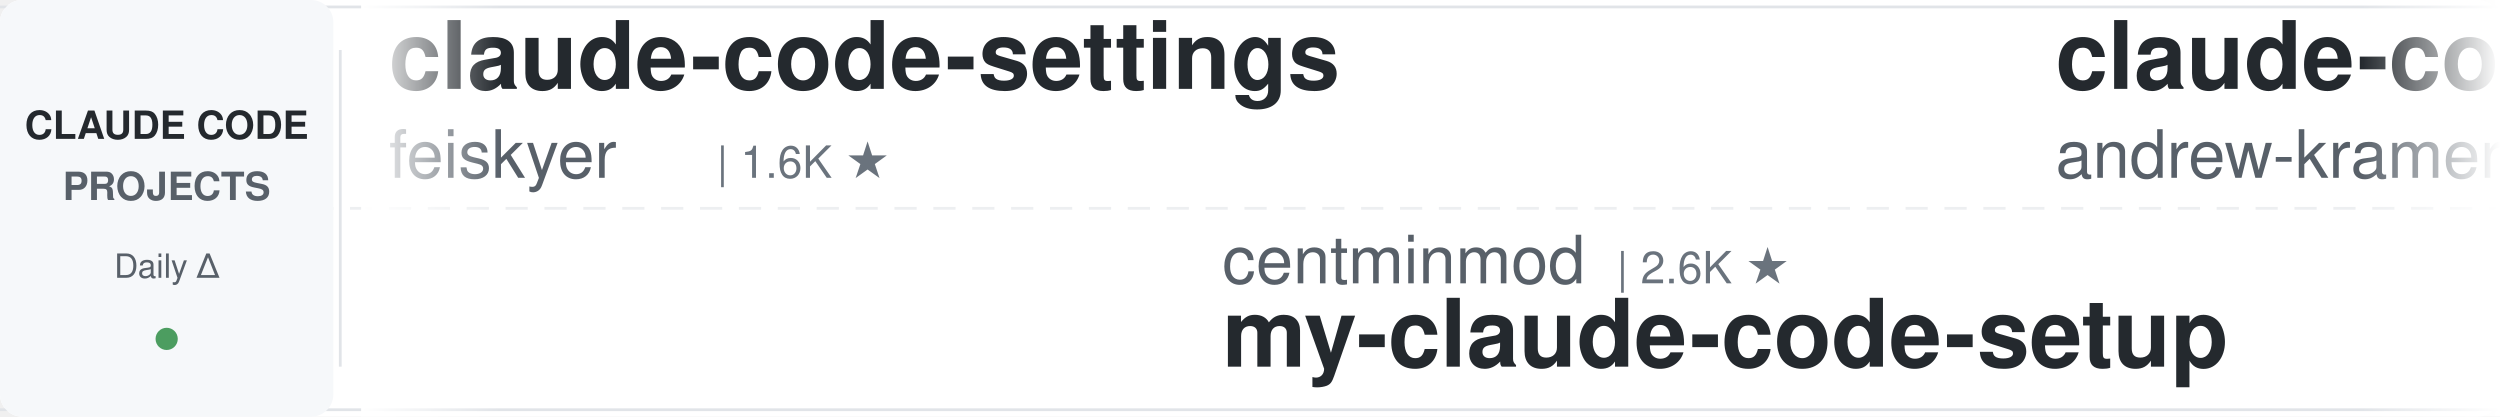
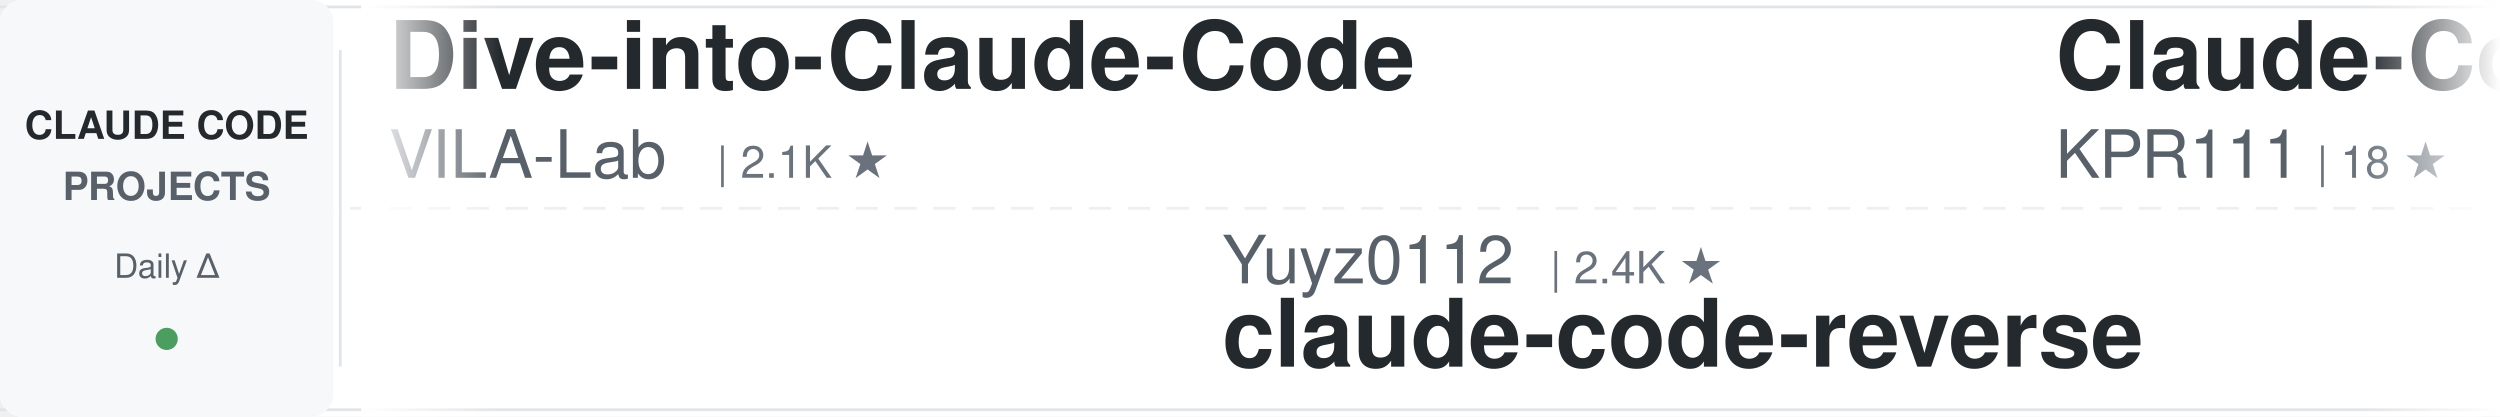
<svg xmlns="http://www.w3.org/2000/svg" width="900" height="150">
  <defs>
    <linearGradient id="awesomeLeftFade" x1="0%" y1="0%" x2="100%" y2="0%">
      <stop offset="0%" style="stop-color:#ffffff;stop-opacity:1" />
      <stop offset="100%" style="stop-color:#ffffff;stop-opacity:0" />
    </linearGradient>
    <linearGradient id="awesomeRightFade" x1="0%" y1="0%" x2="100%" y2="0%">
      <stop offset="0%" style="stop-color:#ffffff;stop-opacity:0" />
      <stop offset="100%" style="stop-color:#ffffff;stop-opacity:1" />
    </linearGradient>
  </defs>
  <rect width="900" height="150" fill="#ffffff" rx="8" />
  <rect x="0" y="2" width="900" height="1" fill="#e1e4e8" />
  <rect x="0" y="147" width="900" height="1" fill="#e1e4e8" />
  <line x1="0" y1="75" x2="900" y2="75" stroke="#e1e4e8" stroke-width="1" stroke-dasharray="8 6" opacity="0.6" />
  <rect x="0" y="0" width="120" height="150" fill="#f6f8fa" rx="8" />
  <text x="60" y="50" font-family="-apple-system, BlinkMacSystemFont, 'Segoe UI', Helvetica, Arial, sans-serif" font-size="14" font-weight="600" fill="#24292e" text-anchor="middle">CLAUDE CODE</text>
  <text x="60" y="72" font-family="-apple-system, BlinkMacSystemFont, 'Segoe UI', Helvetica, Arial, sans-serif" font-size="14" font-weight="600" fill="#586069" text-anchor="middle">PROJECTS</text>
  <text x="60" y="100" font-family="-apple-system, BlinkMacSystemFont, 'Segoe UI', Helvetica, Arial, sans-serif" font-size="12" font-weight="500" fill="#586069" text-anchor="middle">Daily Δ</text>
  <circle cx="60" cy="122" r="4" fill="#22863a" opacity="0.8" />
  <rect x="122" y="18" width="1" height="114" fill="#e1e4e8" />
  <clipPath id="awesomeTickerClip">
    <rect x="130" y="0" width="770" height="150" />
  </clipPath>
  <g clip-path="url(#awesomeTickerClip)">
    <g id="awesomeTickerItems">
      <animateTransform attributeName="transform" attributeType="XML" type="translate" from="0 0" to="-3000 0" dur="54s" repeatCount="indefinite" />
      <g transform="translate(0, 0)">
-         <text x="140" y="32" font-family="-apple-system, BlinkMacSystemFont, 'Segoe UI', Helvetica, Arial, sans-serif" font-size="34" font-weight="600" fill="#24292e">claude-code-settings</text>
-         <text x="140" y="64" font-family="-apple-system, BlinkMacSystemFont, 'Segoe UI', Helvetica, Arial, sans-serif" font-size="24" font-weight="400" fill="#586069">feiskyer</text>
-         <text x="258" y="64" font-family="-apple-system, BlinkMacSystemFont, 'Segoe UI', Helvetica, Arial, sans-serif" font-size="16" font-weight="500" fill="#6a737d">| 1.6K ★</text>
+         <text x="140" y="32" font-family="-apple-system, BlinkMacSystemFont, 'Segoe UI', Helvetica, Arial, sans-serif" font-size="34" font-weight="600" fill="#24292e">Dive-into-Claude-Code</text>
+         <text x="140" y="64" font-family="-apple-system, BlinkMacSystemFont, 'Segoe UI', Helvetica, Arial, sans-serif" font-size="24" font-weight="400" fill="#586069">VILA-Lab</text>
+         <text x="258" y="64" font-family="-apple-system, BlinkMacSystemFont, 'Segoe UI', Helvetica, Arial, sans-serif" font-size="16" font-weight="500" fill="#6a737d">| 2.1K ★</text>
      </g>
      <g transform="translate(300, 0)">
-         <text x="140" y="102" font-family="-apple-system, BlinkMacSystemFont, 'Segoe UI', Helvetica, Arial, sans-serif" font-size="24" font-weight="400" fill="#586069">centminmod</text>
-         <text x="282" y="102" font-family="-apple-system, BlinkMacSystemFont, 'Segoe UI', Helvetica, Arial, sans-serif" font-size="16" font-weight="500" fill="#6a737d">| 2.6K ★</text>
-         <text x="140" y="132" font-family="-apple-system, BlinkMacSystemFont, 'Segoe UI', Helvetica, Arial, sans-serif" font-size="34" font-weight="600" fill="#24292e">my-claude-code-setup</text>
+         <text x="140" y="102" font-family="-apple-system, BlinkMacSystemFont, 'Segoe UI', Helvetica, Arial, sans-serif" font-size="24" font-weight="400" fill="#586069">Yuyz0112</text>
+         <text x="258" y="102" font-family="-apple-system, BlinkMacSystemFont, 'Segoe UI', Helvetica, Arial, sans-serif" font-size="16" font-weight="500" fill="#6a737d">| 2.4K ★</text>
+         <text x="140" y="132" font-family="-apple-system, BlinkMacSystemFont, 'Segoe UI', Helvetica, Arial, sans-serif" font-size="34" font-weight="600" fill="#24292e">claude-code-reverse</text>
      </g>
      <g transform="translate(600, 0)">
-         <text x="140" y="32" font-family="-apple-system, BlinkMacSystemFont, 'Segoe UI', Helvetica, Arial, sans-serif" font-size="34" font-weight="600" fill="#24292e">claude-code-source-build</text>
-         <text x="140" y="64" font-family="-apple-system, BlinkMacSystemFont, 'Segoe UI', Helvetica, Arial, sans-serif" font-size="24" font-weight="400" fill="#586069">andrew-kramer-inno</text>
-         <text x="378" y="64" font-family="-apple-system, BlinkMacSystemFont, 'Segoe UI', Helvetica, Arial, sans-serif" font-size="16" font-weight="500" fill="#6a737d">| 596 ★</text>
+         <text x="140" y="32" font-family="-apple-system, BlinkMacSystemFont, 'Segoe UI', Helvetica, Arial, sans-serif" font-size="34" font-weight="600" fill="#24292e">Claude-Code</text>
+         <text x="140" y="64" font-family="-apple-system, BlinkMacSystemFont, 'Segoe UI', Helvetica, Arial, sans-serif" font-size="24" font-weight="400" fill="#586069">KPR111</text>
+         <text x="234" y="64" font-family="-apple-system, BlinkMacSystemFont, 'Segoe UI', Helvetica, Arial, sans-serif" font-size="16" font-weight="500" fill="#6a737d">| 18 ★</text>
      </g>
      <g transform="translate(900, 0)">
-         <text x="140" y="102" font-family="-apple-system, BlinkMacSystemFont, 'Segoe UI', Helvetica, Arial, sans-serif" font-size="24" font-weight="400" fill="#586069">musistudio</text>
-         <text x="282" y="102" font-family="-apple-system, BlinkMacSystemFont, 'Segoe UI', Helvetica, Arial, sans-serif" font-size="16" font-weight="500" fill="#6a737d">| 37.1K ★</text>
-         <text x="368" y="102" font-family="-apple-system, BlinkMacSystemFont, 'Segoe UI', Helvetica, Arial, sans-serif" font-size="16" font-weight="500" fill="#22863a"> +4</text>
-         <text x="140" y="132" font-family="-apple-system, BlinkMacSystemFont, 'Segoe UI', Helvetica, Arial, sans-serif" font-size="34" font-weight="600" fill="#24292e">claude-code-router</text>
+         <text x="140" y="102" font-family="-apple-system, BlinkMacSystemFont, 'Segoe UI', Helvetica, Arial, sans-serif" font-size="24" font-weight="400" fill="#586069">repowise-dev</text>
+         <text x="306" y="102" font-family="-apple-system, BlinkMacSystemFont, 'Segoe UI', Helvetica, Arial, sans-serif" font-size="16" font-weight="500" fill="#6a737d">| 1.2K ★</text>
+         <text x="140" y="132" font-family="-apple-system, BlinkMacSystemFont, 'Segoe UI', Helvetica, Arial, sans-serif" font-size="34" font-weight="600" fill="#24292e">claude-code-prompts</text>
      </g>
      <g transform="translate(1200, 0)">
-         <text x="140" y="32" font-family="-apple-system, BlinkMacSystemFont, 'Segoe UI', Helvetica, Arial, sans-serif" font-size="34" font-weight="600" fill="#24292e">claude-code-source-code-...</text>
-         <text x="140" y="64" font-family="-apple-system, BlinkMacSystemFont, 'Segoe UI', Helvetica, Arial, sans-serif" font-size="24" font-weight="400" fill="#586069">ghuntley</text>
-         <text x="258" y="64" font-family="-apple-system, BlinkMacSystemFont, 'Segoe UI', Helvetica, Arial, sans-serif" font-size="16" font-weight="500" fill="#6a737d">| 990 ★</text>
+         <text x="140" y="32" font-family="-apple-system, BlinkMacSystemFont, 'Segoe UI', Helvetica, Arial, sans-serif" font-size="34" font-weight="600" fill="#24292e">claude_code_src</text>
+         <text x="140" y="64" font-family="-apple-system, BlinkMacSystemFont, 'Segoe UI', Helvetica, Arial, sans-serif" font-size="24" font-weight="400" fill="#586069">ponponon</text>
+         <text x="258" y="64" font-family="-apple-system, BlinkMacSystemFont, 'Segoe UI', Helvetica, Arial, sans-serif" font-size="16" font-weight="500" fill="#6a737d">| 2.3K ★</text>
      </g>
      <g transform="translate(1500, 0)">
-         <text x="140" y="102" font-family="-apple-system, BlinkMacSystemFont, 'Segoe UI', Helvetica, Arial, sans-serif" font-size="24" font-weight="400" fill="#586069">krusemediallc</text>
-         <text x="318" y="102" font-family="-apple-system, BlinkMacSystemFont, 'Segoe UI', Helvetica, Arial, sans-serif" font-size="16" font-weight="500" fill="#6a737d">| 1.5K ★</text>
-         <text x="140" y="132" font-family="-apple-system, BlinkMacSystemFont, 'Segoe UI', Helvetica, Arial, sans-serif" font-size="34" font-weight="600" fill="#24292e">arcads-claude-code</text>
+         <text x="140" y="102" font-family="-apple-system, BlinkMacSystemFont, 'Segoe UI', Helvetica, Arial, sans-serif" font-size="24" font-weight="400" fill="#586069">disler</text>
+         <text x="234" y="102" font-family="-apple-system, BlinkMacSystemFont, 'Segoe UI', Helvetica, Arial, sans-serif" font-size="16" font-weight="500" fill="#6a737d">| 1.7K ★</text>
+         <text x="140" y="132" font-family="-apple-system, BlinkMacSystemFont, 'Segoe UI', Helvetica, Arial, sans-serif" font-size="34" font-weight="600" fill="#24292e">pi-vs-claude-code</text>
      </g>
      <g transform="translate(1800, 0)">
-         <text x="140" y="32" font-family="-apple-system, BlinkMacSystemFont, 'Segoe UI', Helvetica, Arial, sans-serif" font-size="34" font-weight="600" fill="#24292e">Claude-Code</text>
-         <text x="140" y="64" font-family="-apple-system, BlinkMacSystemFont, 'Segoe UI', Helvetica, Arial, sans-serif" font-size="24" font-weight="400" fill="#586069">OrcaWhisper</text>
-         <text x="294" y="64" font-family="-apple-system, BlinkMacSystemFont, 'Segoe UI', Helvetica, Arial, sans-serif" font-size="16" font-weight="500" fill="#6a737d">| 94 ★</text>
+         <text x="140" y="32" font-family="-apple-system, BlinkMacSystemFont, 'Segoe UI', Helvetica, Arial, sans-serif" font-size="34" font-weight="600" fill="#24292e">claude-code-tudou</text>
+         <text x="140" y="64" font-family="-apple-system, BlinkMacSystemFont, 'Segoe UI', Helvetica, Arial, sans-serif" font-size="24" font-weight="400" fill="#586069">AICoderTudou</text>
+         <text x="306" y="64" font-family="-apple-system, BlinkMacSystemFont, 'Segoe UI', Helvetica, Arial, sans-serif" font-size="16" font-weight="500" fill="#6a737d">| 495 ★</text>
      </g>
      <g transform="translate(2100, 0)">
-         <text x="140" y="102" font-family="-apple-system, BlinkMacSystemFont, 'Segoe UI', Helvetica, Arial, sans-serif" font-size="24" font-weight="400" fill="#586069">asgeirtj</text>
-         <text x="258" y="102" font-family="-apple-system, BlinkMacSystemFont, 'Segoe UI', Helvetica, Arial, sans-serif" font-size="16" font-weight="500" fill="#6a737d">| 64.2K ★</text>
-         <text x="344" y="102" font-family="-apple-system, BlinkMacSystemFont, 'Segoe UI', Helvetica, Arial, sans-serif" font-size="16" font-weight="500" fill="#22863a"> +9</text>
-         <text x="140" y="132" font-family="-apple-system, BlinkMacSystemFont, 'Segoe UI', Helvetica, Arial, sans-serif" font-size="34" font-weight="600" fill="#24292e">system_prompts_leaks</text>
+         <text x="140" y="102" font-family="-apple-system, BlinkMacSystemFont, 'Segoe UI', Helvetica, Arial, sans-serif" font-size="24" font-weight="400" fill="#586069">ykdojo</text>
+         <text x="234" y="102" font-family="-apple-system, BlinkMacSystemFont, 'Segoe UI', Helvetica, Arial, sans-serif" font-size="16" font-weight="500" fill="#6a737d">| 10.0K ★</text>
+         <text x="320" y="102" font-family="-apple-system, BlinkMacSystemFont, 'Segoe UI', Helvetica, Arial, sans-serif" font-size="16" font-weight="500" fill="#22863a"> +2</text>
+         <text x="140" y="132" font-family="-apple-system, BlinkMacSystemFont, 'Segoe UI', Helvetica, Arial, sans-serif" font-size="34" font-weight="600" fill="#24292e">claude-code-tips</text>
      </g>
      <g transform="translate(2400, 0)">
-         <text x="140" y="32" font-family="-apple-system, BlinkMacSystemFont, 'Segoe UI', Helvetica, Arial, sans-serif" font-size="34" font-weight="600" fill="#24292e">learn-claude-code</text>
-         <text x="140" y="64" font-family="-apple-system, BlinkMacSystemFont, 'Segoe UI', Helvetica, Arial, sans-serif" font-size="24" font-weight="400" fill="#586069">shareAI-lab</text>
-         <text x="294" y="64" font-family="-apple-system, BlinkMacSystemFont, 'Segoe UI', Helvetica, Arial, sans-serif" font-size="16" font-weight="500" fill="#6a737d">| 76.1K ★</text>
-         <text x="380" y="64" font-family="-apple-system, BlinkMacSystemFont, 'Segoe UI', Helvetica, Arial, sans-serif" font-size="16" font-weight="500" fill="#22863a"> +11</text>
+         <text x="140" y="32" font-family="-apple-system, BlinkMacSystemFont, 'Segoe UI', Helvetica, Arial, sans-serif" font-size="34" font-weight="600" fill="#24292e">skills</text>
+         <text x="140" y="64" font-family="-apple-system, BlinkMacSystemFont, 'Segoe UI', Helvetica, Arial, sans-serif" font-size="24" font-weight="400" fill="#586069">anthropics</text>
+         <text x="282" y="64" font-family="-apple-system, BlinkMacSystemFont, 'Segoe UI', Helvetica, Arial, sans-serif" font-size="16" font-weight="500" fill="#6a737d">| 174.3K ★</text>
+         <text x="377" y="64" font-family="-apple-system, BlinkMacSystemFont, 'Segoe UI', Helvetica, Arial, sans-serif" font-size="16" font-weight="500" fill="#22863a"> +141</text>
      </g>
      <g transform="translate(2700, 0)">
-         <text x="140" y="102" font-family="-apple-system, BlinkMacSystemFont, 'Segoe UI', Helvetica, Arial, sans-serif" font-size="24" font-weight="400" fill="#586069">jqueryscript</text>
-         <text x="306" y="102" font-family="-apple-system, BlinkMacSystemFont, 'Segoe UI', Helvetica, Arial, sans-serif" font-size="16" font-weight="500" fill="#6a737d">| 508 ★</text>
-         <text x="140" y="132" font-family="-apple-system, BlinkMacSystemFont, 'Segoe UI', Helvetica, Arial, sans-serif" font-size="34" font-weight="600" fill="#24292e">awesome-claude-code</text>
+         <text x="140" y="102" font-family="-apple-system, BlinkMacSystemFont, 'Segoe UI', Helvetica, Arial, sans-serif" font-size="24" font-weight="400" fill="#586069">1rgs</text>
+         <text x="210" y="102" font-family="-apple-system, BlinkMacSystemFont, 'Segoe UI', Helvetica, Arial, sans-serif" font-size="16" font-weight="500" fill="#6a737d">| 3.7K ★</text>
+         <text x="140" y="132" font-family="-apple-system, BlinkMacSystemFont, 'Segoe UI', Helvetica, Arial, sans-serif" font-size="34" font-weight="600" fill="#24292e">claude-code-proxy</text>
      </g>
      <g transform="translate(3000, 0)">
-         <text x="140" y="32" font-family="-apple-system, BlinkMacSystemFont, 'Segoe UI', Helvetica, Arial, sans-serif" font-size="34" font-weight="600" fill="#24292e">claude-code-settings</text>
-         <text x="140" y="64" font-family="-apple-system, BlinkMacSystemFont, 'Segoe UI', Helvetica, Arial, sans-serif" font-size="24" font-weight="400" fill="#586069">feiskyer</text>
-         <text x="258" y="64" font-family="-apple-system, BlinkMacSystemFont, 'Segoe UI', Helvetica, Arial, sans-serif" font-size="16" font-weight="500" fill="#6a737d">| 1.6K ★</text>
+         <text x="140" y="32" font-family="-apple-system, BlinkMacSystemFont, 'Segoe UI', Helvetica, Arial, sans-serif" font-size="34" font-weight="600" fill="#24292e">Dive-into-Claude-Code</text>
+         <text x="140" y="64" font-family="-apple-system, BlinkMacSystemFont, 'Segoe UI', Helvetica, Arial, sans-serif" font-size="24" font-weight="400" fill="#586069">VILA-Lab</text>
+         <text x="258" y="64" font-family="-apple-system, BlinkMacSystemFont, 'Segoe UI', Helvetica, Arial, sans-serif" font-size="16" font-weight="500" fill="#6a737d">| 2.1K ★</text>
      </g>
      <g transform="translate(3300, 0)">
-         <text x="140" y="102" font-family="-apple-system, BlinkMacSystemFont, 'Segoe UI', Helvetica, Arial, sans-serif" font-size="24" font-weight="400" fill="#586069">centminmod</text>
-         <text x="282" y="102" font-family="-apple-system, BlinkMacSystemFont, 'Segoe UI', Helvetica, Arial, sans-serif" font-size="16" font-weight="500" fill="#6a737d">| 2.6K ★</text>
-         <text x="140" y="132" font-family="-apple-system, BlinkMacSystemFont, 'Segoe UI', Helvetica, Arial, sans-serif" font-size="34" font-weight="600" fill="#24292e">my-claude-code-setup</text>
+         <text x="140" y="102" font-family="-apple-system, BlinkMacSystemFont, 'Segoe UI', Helvetica, Arial, sans-serif" font-size="24" font-weight="400" fill="#586069">Yuyz0112</text>
+         <text x="258" y="102" font-family="-apple-system, BlinkMacSystemFont, 'Segoe UI', Helvetica, Arial, sans-serif" font-size="16" font-weight="500" fill="#6a737d">| 2.4K ★</text>
+         <text x="140" y="132" font-family="-apple-system, BlinkMacSystemFont, 'Segoe UI', Helvetica, Arial, sans-serif" font-size="34" font-weight="600" fill="#24292e">claude-code-reverse</text>
      </g>
      <g transform="translate(3600, 0)">
-         <text x="140" y="32" font-family="-apple-system, BlinkMacSystemFont, 'Segoe UI', Helvetica, Arial, sans-serif" font-size="34" font-weight="600" fill="#24292e">claude-code-source-build</text>
-         <text x="140" y="64" font-family="-apple-system, BlinkMacSystemFont, 'Segoe UI', Helvetica, Arial, sans-serif" font-size="24" font-weight="400" fill="#586069">andrew-kramer-inno</text>
-         <text x="378" y="64" font-family="-apple-system, BlinkMacSystemFont, 'Segoe UI', Helvetica, Arial, sans-serif" font-size="16" font-weight="500" fill="#6a737d">| 596 ★</text>
+         <text x="140" y="32" font-family="-apple-system, BlinkMacSystemFont, 'Segoe UI', Helvetica, Arial, sans-serif" font-size="34" font-weight="600" fill="#24292e">Claude-Code</text>
+         <text x="140" y="64" font-family="-apple-system, BlinkMacSystemFont, 'Segoe UI', Helvetica, Arial, sans-serif" font-size="24" font-weight="400" fill="#586069">KPR111</text>
+         <text x="234" y="64" font-family="-apple-system, BlinkMacSystemFont, 'Segoe UI', Helvetica, Arial, sans-serif" font-size="16" font-weight="500" fill="#6a737d">| 18 ★</text>
      </g>
      <g transform="translate(3900, 0)">
-         <text x="140" y="102" font-family="-apple-system, BlinkMacSystemFont, 'Segoe UI', Helvetica, Arial, sans-serif" font-size="24" font-weight="400" fill="#586069">musistudio</text>
-         <text x="282" y="102" font-family="-apple-system, BlinkMacSystemFont, 'Segoe UI', Helvetica, Arial, sans-serif" font-size="16" font-weight="500" fill="#6a737d">| 37.1K ★</text>
-         <text x="368" y="102" font-family="-apple-system, BlinkMacSystemFont, 'Segoe UI', Helvetica, Arial, sans-serif" font-size="16" font-weight="500" fill="#22863a"> +4</text>
-         <text x="140" y="132" font-family="-apple-system, BlinkMacSystemFont, 'Segoe UI', Helvetica, Arial, sans-serif" font-size="34" font-weight="600" fill="#24292e">claude-code-router</text>
+         <text x="140" y="102" font-family="-apple-system, BlinkMacSystemFont, 'Segoe UI', Helvetica, Arial, sans-serif" font-size="24" font-weight="400" fill="#586069">repowise-dev</text>
+         <text x="306" y="102" font-family="-apple-system, BlinkMacSystemFont, 'Segoe UI', Helvetica, Arial, sans-serif" font-size="16" font-weight="500" fill="#6a737d">| 1.2K ★</text>
+         <text x="140" y="132" font-family="-apple-system, BlinkMacSystemFont, 'Segoe UI', Helvetica, Arial, sans-serif" font-size="34" font-weight="600" fill="#24292e">claude-code-prompts</text>
      </g>
    </g>
  </g>
  <rect x="130" y="0" width="50" height="150" fill="url(#awesomeLeftFade)" />
  <rect x="850" y="0" width="50" height="150" fill="url(#awesomeRightFade)" />
</svg>
